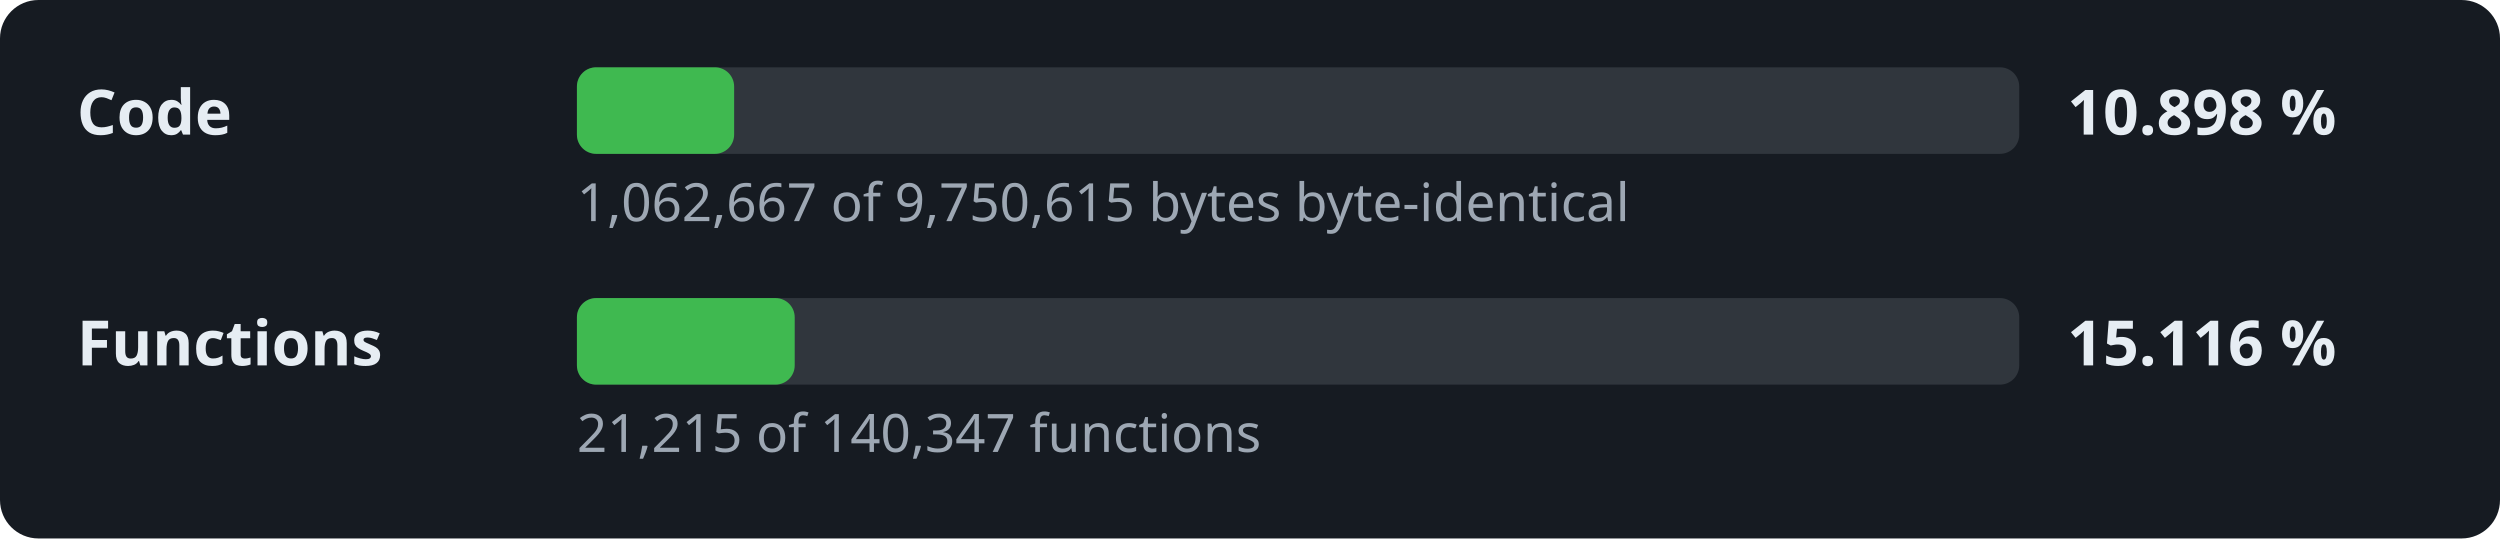
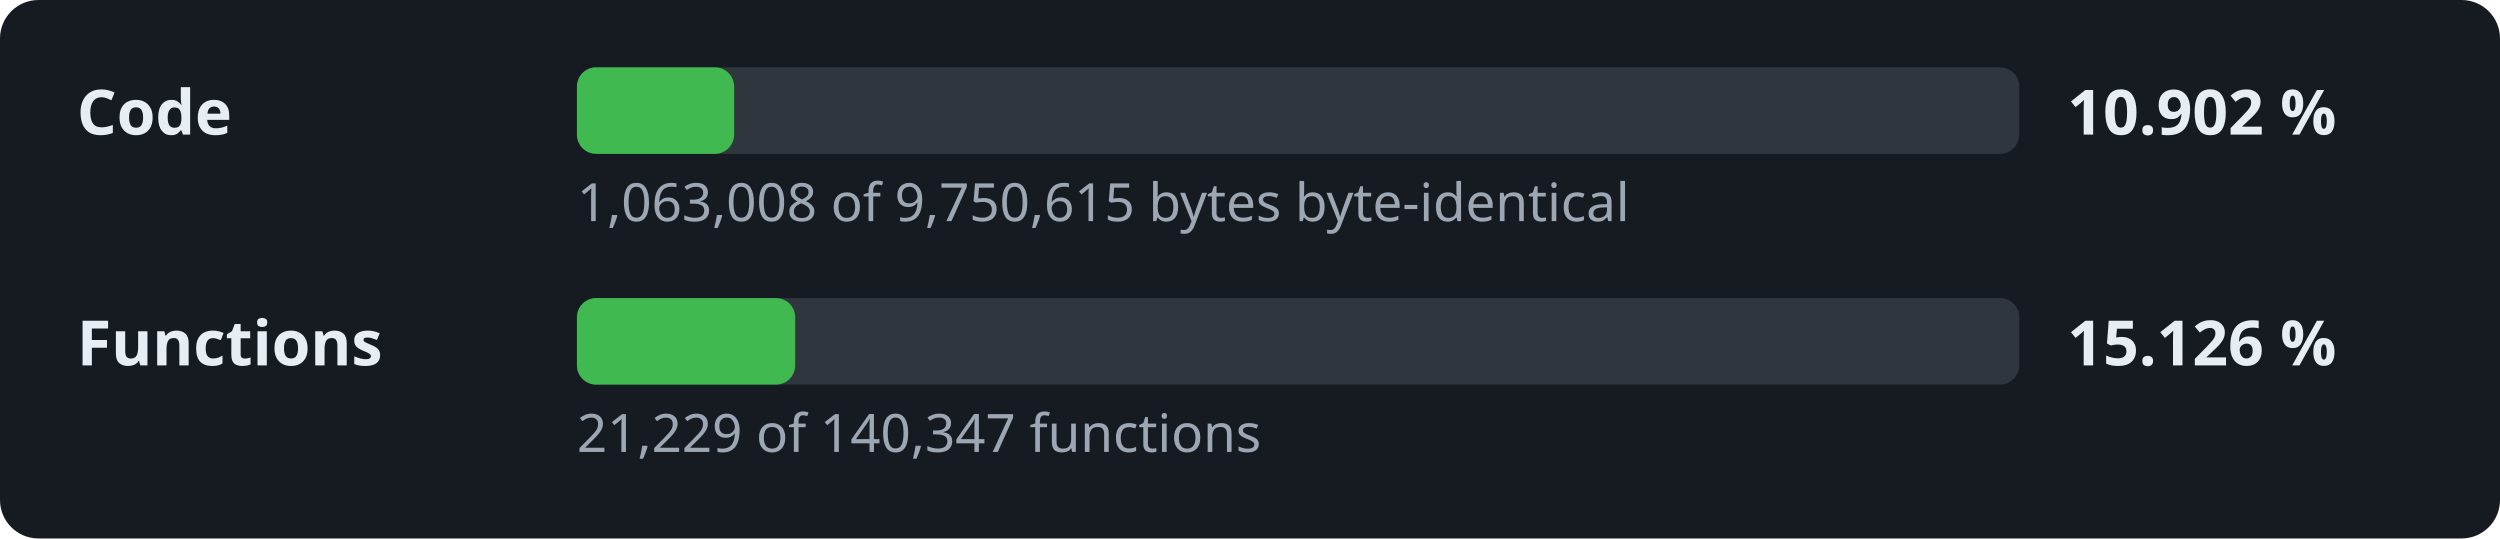
- <svg xmlns="http://www.w3.org/2000/svg" width="520" height="112" viewBox="0 0 520 112" role="img" aria-label="Decompilation progress: 10.898 % of the code">
+ <svg xmlns="http://www.w3.org/2000/svg" width="520" height="112" viewBox="0 0 520 112" role="img" aria-label="Decompilation progress: 10.902 % of the code">
  <style>.l,.v{font:600 13px sans-serif;fill:#e6edf3}.d{font:11px sans-serif;fill:#9da7b3}.t{fill:#30363d}.f{fill:#3fb950}</style>
  <rect width="520" height="112" rx="8" fill="#161b22" />
  <text x="16" y="28" class="l">Code</text>
  <rect x="120" y="14" width="300" height="18" rx="4" class="t" />
  <rect x="120" y="14" width="32.7" height="18" rx="4" class="f" />
-   <text x="430" y="28" class="v">10.898 %</text>
-   <text x="120" y="46" class="d">1,062,667 of 9,750,615 bytes byte-identical</text>
+   <text x="430" y="28" class="v">10.902 %</text>
+   <text x="120" y="46" class="d">1,063,008 of 9,750,615 bytes byte-identical</text>
  <text x="16" y="76" class="l">Functions</text>
  <rect x="120" y="62" width="300" height="18" rx="4" class="t" />
-   <rect x="120" y="62" width="45.3" height="18" rx="4" class="f" />
-   <text x="430" y="76" class="v">15.116 %</text>
-   <text x="120" y="94" class="d">21,215 of 140,347 functions</text>
+   <rect x="120" y="62" width="45.4" height="18" rx="4" class="f" />
+   <text x="430" y="76" class="v">15.126 %</text>
+   <text x="120" y="94" class="d">21,229 of 140,347 functions</text>
</svg>
